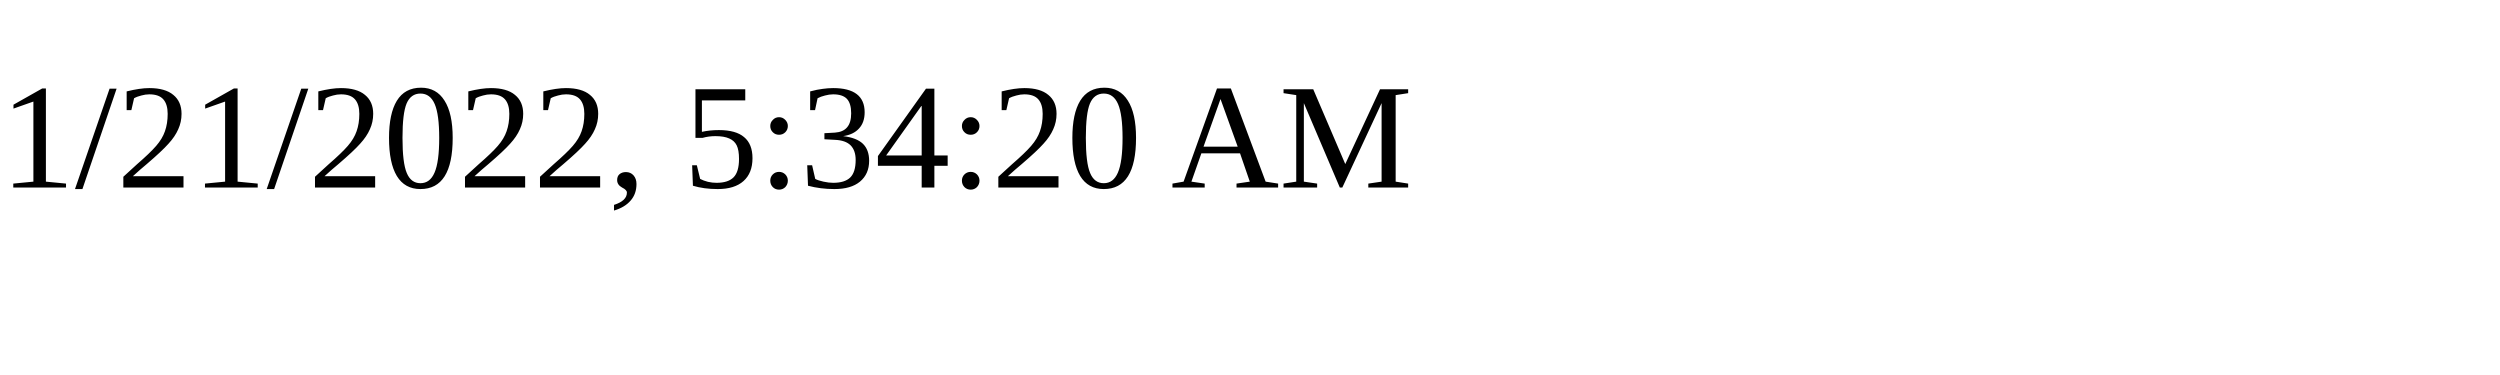
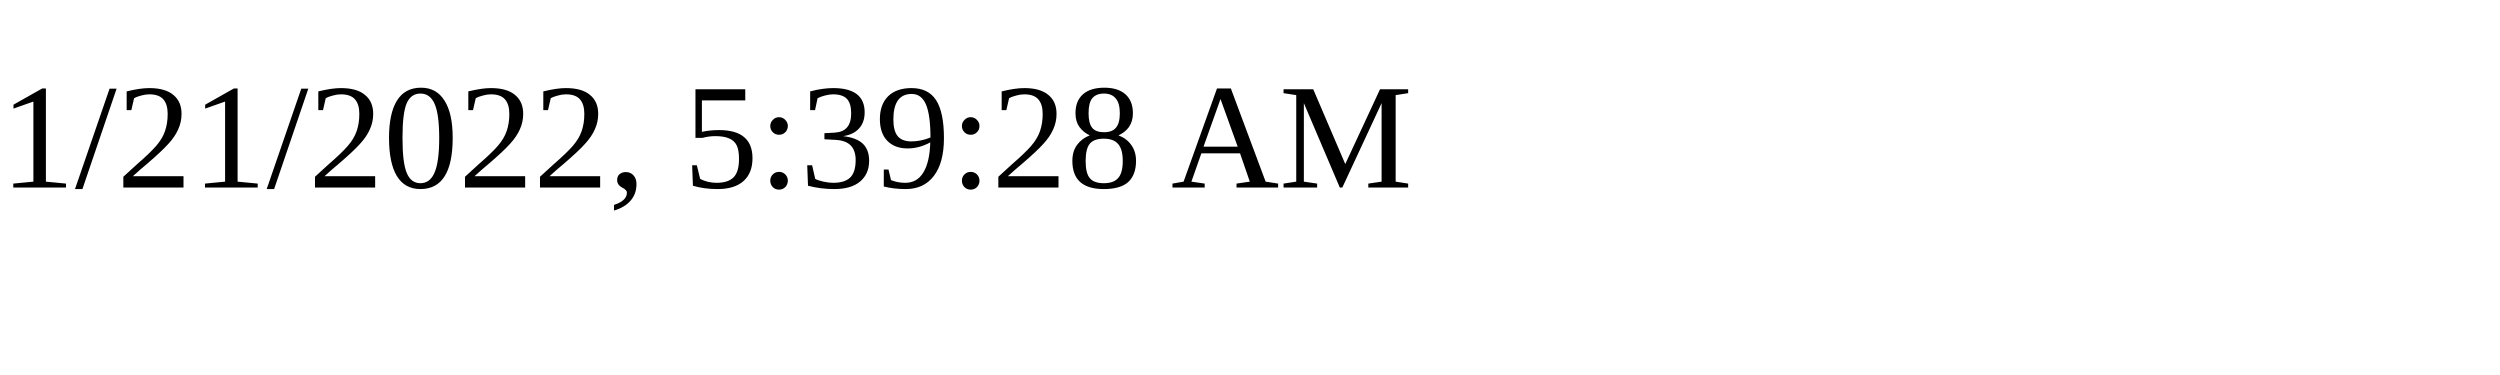
<svg xmlns="http://www.w3.org/2000/svg" height="30" width="200">
-   <text x="0" y="15">1/21/2022, 5:34:20 AM</text>
+   <text x="0" y="15">1/21/2022, 5:39:28 AM</text>
</svg>
